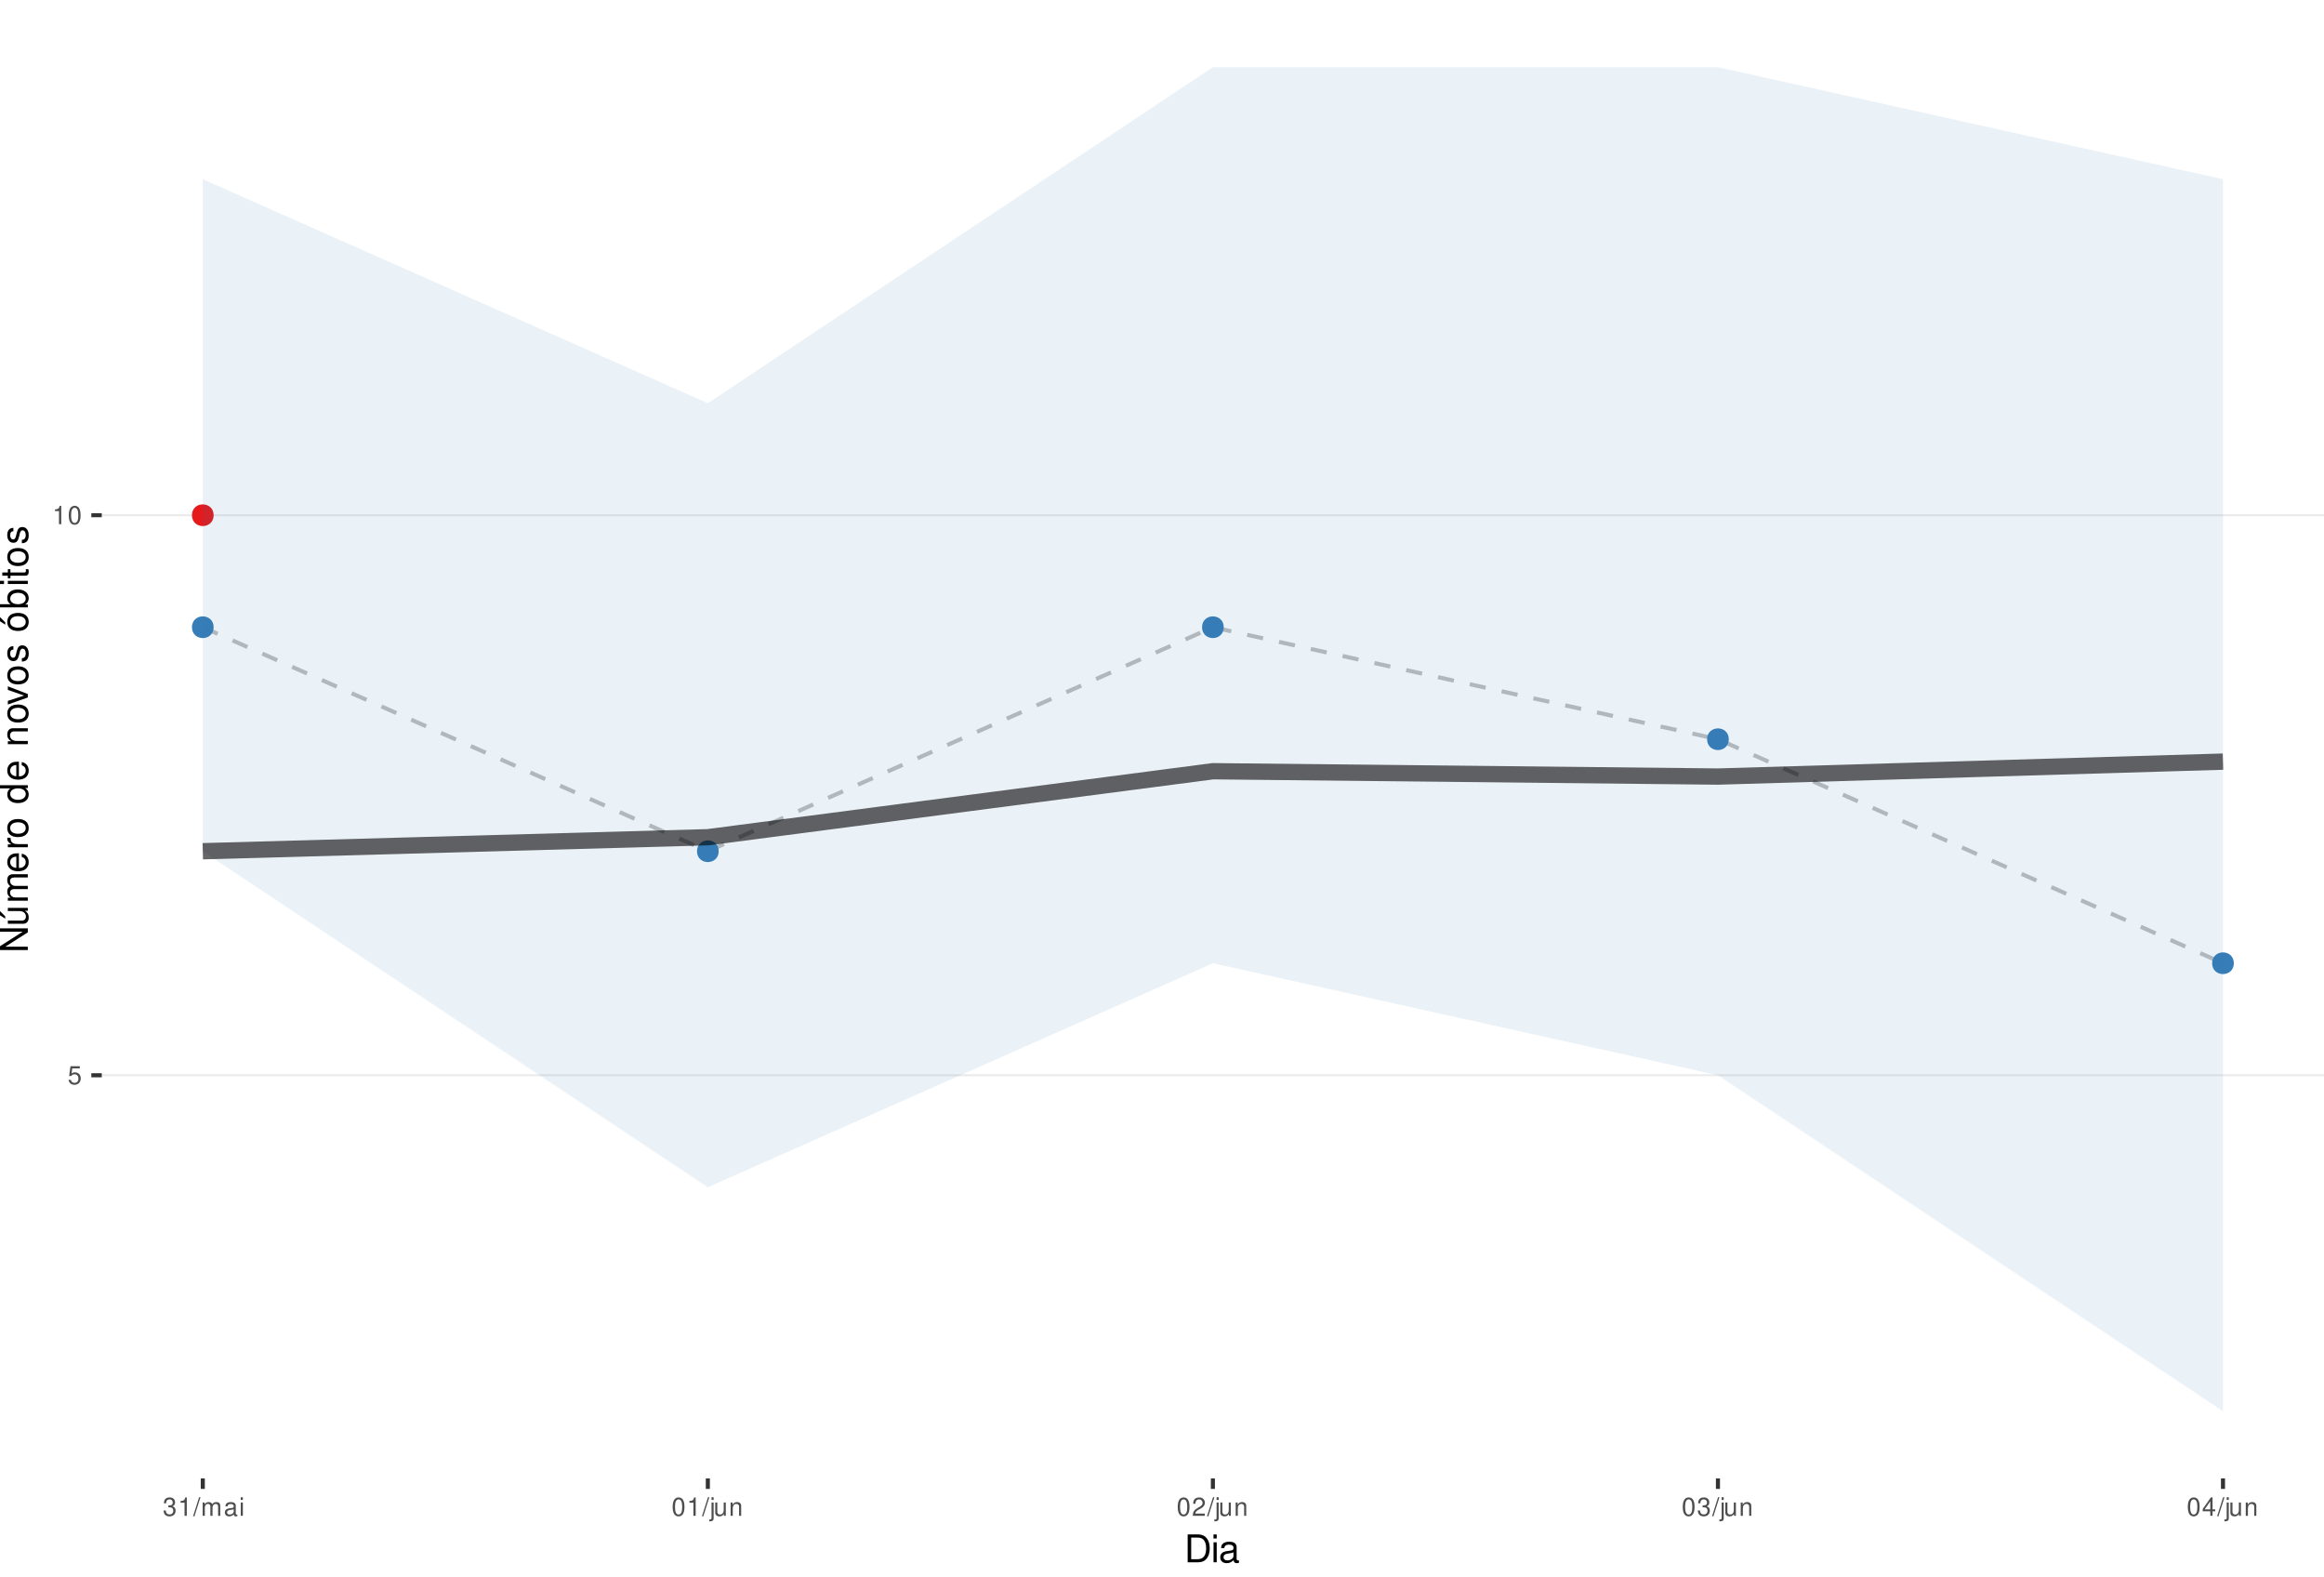
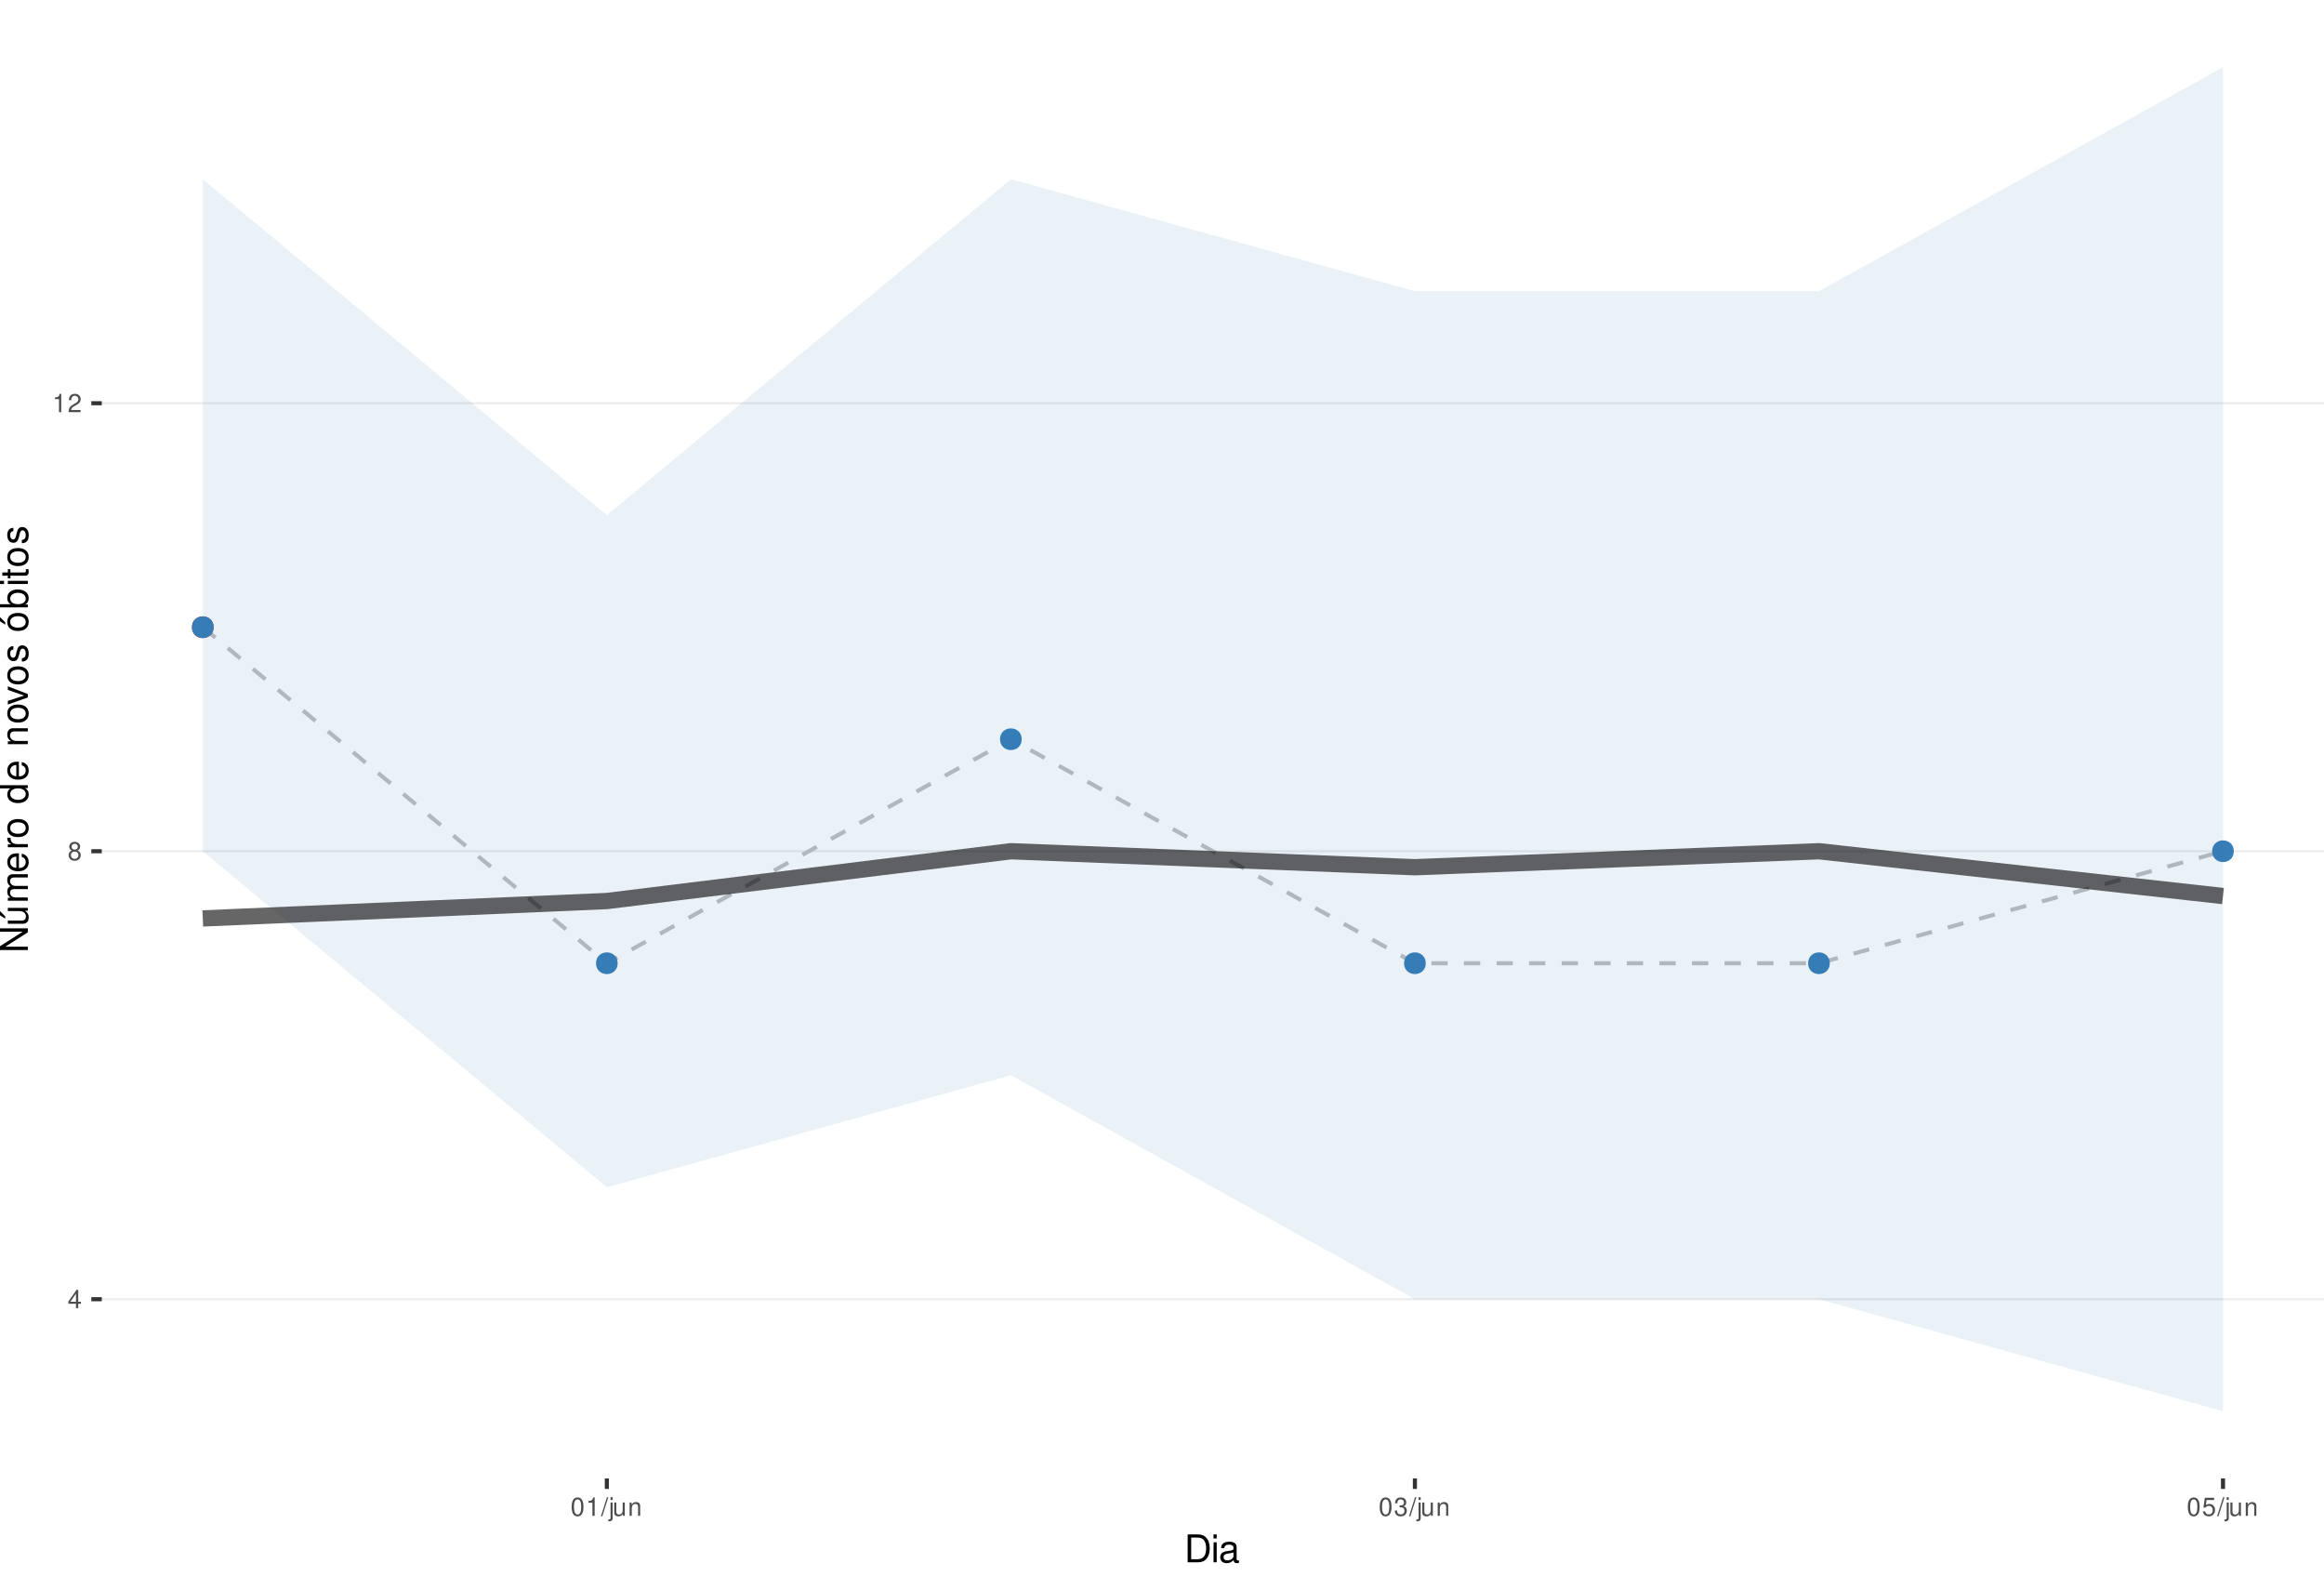
<svg xmlns="http://www.w3.org/2000/svg" xmlns:xlink="http://www.w3.org/1999/xlink" width="609pt" height="413pt" viewBox="0 0 609 413" version="1.1">
  <defs>
    <g>
      <symbol overflow="visible" id="glyph0-0">
        <path style="stroke:none;" d="" />
      </symbol>
      <symbol overflow="visible" id="glyph0-1">
+         <path style="stroke:none;" d="M 2.172 -1.172 L 2.172 0 L 2.766 0 L 2.766 -1.172 L 3.469 -1.172 L 3.469 -1.688 L 2.766 -1.688 L 2.766 -4.812 L 2.328 -4.812 L 0.188 -1.781 L 0.188 -1.172 Z M 2.172 -1.688 L 0.703 -1.688 L 2.172 -3.812 Z M 2.172 -1.688 " />
+       </symbol>
+       <symbol overflow="visible" id="glyph0-2">
+         <path style="stroke:none;" d="M 2.609 -2.531 C 3.094 -2.828 3.25 -3.078 3.25 -3.531 C 3.25 -4.281 2.672 -4.812 1.828 -4.812 C 1 -4.812 0.406 -4.281 0.406 -3.531 C 0.406 -3.078 0.562 -2.844 1.047 -2.531 C 0.516 -2.266 0.25 -1.875 0.25 -1.344 C 0.25 -0.453 0.891 0.156 1.828 0.156 C 2.766 0.156 3.422 -0.453 3.422 -1.344 C 3.422 -1.875 3.141 -2.266 2.609 -2.531 Z M 1.828 -4.297 C 2.328 -4.297 2.656 -4 2.656 -3.516 C 2.656 -3.062 2.328 -2.766 1.828 -2.766 C 1.328 -2.766 1.016 -3.062 1.016 -3.531 C 1.016 -4 1.328 -4.297 1.828 -4.297 Z M 1.828 -2.266 C 2.422 -2.266 2.812 -1.891 2.812 -1.328 C 2.812 -0.75 2.422 -0.359 1.812 -0.359 C 1.25 -0.359 0.844 -0.766 0.844 -1.312 C 0.844 -1.891 1.234 -2.266 1.828 -2.266 Z M 1.828 -2.266 " />
+       </symbol>
+       <symbol overflow="visible" id="glyph0-3">
+         <path style="stroke:none;" d="M 1.719 -3.422 L 1.719 0 L 2.312 0 L 2.312 -4.812 L 1.922 -4.812 C 1.719 -4.078 1.578 -3.969 0.672 -3.859 L 0.672 -3.422 Z M 1.719 -3.422 " />
+       </symbol>
+       <symbol overflow="visible" id="glyph0-4">
+         <path style="stroke:none;" d="M 3.375 -0.578 L 0.891 -0.578 C 0.938 -0.984 1.156 -1.234 1.734 -1.578 L 2.406 -1.953 C 3.062 -2.328 3.406 -2.812 3.406 -3.406 C 3.406 -3.812 3.234 -4.188 2.969 -4.438 C 2.688 -4.688 2.344 -4.812 1.891 -4.812 C 1.297 -4.812 0.844 -4.594 0.578 -4.188 C 0.422 -3.938 0.344 -3.641 0.328 -3.141 L 0.922 -3.141 C 0.938 -3.469 0.984 -3.672 1.062 -3.828 C 1.219 -4.125 1.516 -4.297 1.875 -4.297 C 2.406 -4.297 2.797 -3.906 2.797 -3.391 C 2.797 -3.016 2.578 -2.672 2.156 -2.438 L 1.547 -2.078 C 0.562 -1.516 0.281 -1.062 0.219 0 L 3.375 0 Z M 3.375 -0.578 " />
+       </symbol>
+       <symbol overflow="visible" id="glyph0-5">
+         <path style="stroke:none;" d="M 1.828 -4.812 C 1.391 -4.812 0.984 -4.609 0.75 -4.281 C 0.438 -3.859 0.281 -3.219 0.281 -2.328 C 0.281 -0.703 0.812 0.156 1.828 0.156 C 2.828 0.156 3.375 -0.703 3.375 -2.297 C 3.375 -3.219 3.234 -3.844 2.922 -4.281 C 2.672 -4.625 2.281 -4.812 1.828 -4.812 Z M 1.828 -4.297 C 2.469 -4.297 2.781 -3.641 2.781 -2.344 C 2.781 -0.969 2.469 -0.328 1.812 -0.328 C 1.203 -0.328 0.891 -1 0.891 -2.328 C 0.891 -3.641 1.203 -4.297 1.828 -4.297 Z M 1.828 -4.297 " />
+       </symbol>
+       <symbol overflow="visible" id="glyph0-6">
+         <path style="stroke:none;" d="M 1.531 -4.859 L -0.047 0.141 L 0.312 0.141 L 1.891 -4.859 Z M 1.531 -4.859 " />
+       </symbol>
+       <symbol overflow="visible" id="glyph0-7">
+         <path style="stroke:none;" d="M 0.469 -3.484 L 0.469 0.5 C 0.469 0.859 0.359 0.969 0.016 0.969 C -0.031 0.969 -0.047 0.969 -0.125 0.953 L -0.125 1.438 C -0.047 1.438 -0.016 1.453 0.062 1.453 C 0.688 1.453 1.016 1.203 1.016 0.719 L 1.016 -3.484 Z M 1.016 -4.859 L 0.469 -4.859 L 0.469 -4.156 L 1.016 -4.156 Z M 1.016 -4.859 " />
+       </symbol>
+       <symbol overflow="visible" id="glyph0-8">
+         <path style="stroke:none;" d="M 3.203 0 L 3.203 -3.484 L 2.656 -3.484 L 2.656 -1.516 C 2.656 -0.797 2.281 -0.328 1.703 -0.328 C 1.266 -0.328 0.984 -0.594 0.984 -1.016 L 0.984 -3.484 L 0.438 -3.484 L 0.438 -0.797 C 0.438 -0.219 0.859 0.156 1.547 0.156 C 2.062 0.156 2.391 -0.031 2.703 -0.484 L 2.703 0 Z M 3.203 0 " />
+       </symbol>
+       <symbol overflow="visible" id="glyph0-9">
+         <path style="stroke:none;" d="M 0.469 -3.484 L 0.469 0 L 1.031 0 L 1.031 -1.922 C 1.031 -2.641 1.391 -3.109 1.969 -3.109 C 2.406 -3.109 2.688 -2.828 2.688 -2.422 L 2.688 0 L 3.234 0 L 3.234 -2.641 C 3.234 -3.219 2.812 -3.594 2.141 -3.594 C 1.625 -3.594 1.281 -3.391 0.984 -2.906 L 0.984 -3.484 Z M 0.469 -3.484 " />
+       </symbol>
+       <symbol overflow="visible" id="glyph0-10">
+         <path style="stroke:none;" d="M 1.469 -2.219 L 1.797 -2.219 C 2.422 -2.219 2.766 -1.922 2.766 -1.344 C 2.766 -0.734 2.406 -0.359 1.797 -0.359 C 1.156 -0.359 0.844 -0.688 0.797 -1.391 L 0.219 -1.391 C 0.234 -1.016 0.312 -0.766 0.422 -0.547 C 0.672 -0.078 1.125 0.156 1.766 0.156 C 2.75 0.156 3.375 -0.438 3.375 -1.344 C 3.375 -1.953 3.141 -2.297 2.562 -2.484 C 3.016 -2.672 3.234 -3 3.234 -3.484 C 3.234 -4.312 2.688 -4.812 1.797 -4.812 C 0.844 -4.812 0.328 -4.281 0.312 -3.266 L 0.906 -3.266 C 0.906 -3.547 0.938 -3.719 1 -3.875 C 1.141 -4.141 1.438 -4.297 1.797 -4.297 C 2.312 -4.297 2.625 -3.984 2.625 -3.469 C 2.625 -3.125 2.516 -2.922 2.25 -2.812 C 2.094 -2.75 1.875 -2.719 1.469 -2.703 Z M 1.469 -2.219 " />
+       </symbol>
+       <symbol overflow="visible" id="glyph0-11">
        <path style="stroke:none;" d="M 3.172 -4.719 L 0.734 -4.719 L 0.375 -2.156 L 0.922 -2.156 C 1.188 -2.469 1.422 -2.594 1.797 -2.594 C 2.422 -2.594 2.812 -2.156 2.812 -1.453 C 2.812 -0.781 2.422 -0.359 1.781 -0.359 C 1.266 -0.359 0.953 -0.625 0.812 -1.156 L 0.234 -1.156 C 0.312 -0.766 0.375 -0.578 0.516 -0.406 C 0.781 -0.047 1.266 0.156 1.797 0.156 C 2.75 0.156 3.422 -0.547 3.422 -1.531 C 3.422 -2.469 2.797 -3.109 1.891 -3.109 C 1.562 -3.109 1.297 -3.016 1.016 -2.828 L 1.203 -4.141 L 3.172 -4.141 Z M 3.172 -4.719 " />
-       </symbol>
-       <symbol overflow="visible" id="glyph0-2">
-         <path style="stroke:none;" d="M 1.719 -3.422 L 1.719 0 L 2.312 0 L 2.312 -4.812 L 1.922 -4.812 C 1.719 -4.078 1.578 -3.969 0.672 -3.859 L 0.672 -3.422 Z M 1.719 -3.422 " />
-       </symbol>
-       <symbol overflow="visible" id="glyph0-3">
-         <path style="stroke:none;" d="M 1.828 -4.812 C 1.391 -4.812 0.984 -4.609 0.75 -4.281 C 0.438 -3.859 0.281 -3.219 0.281 -2.328 C 0.281 -0.703 0.812 0.156 1.828 0.156 C 2.828 0.156 3.375 -0.703 3.375 -2.297 C 3.375 -3.219 3.234 -3.844 2.922 -4.281 C 2.672 -4.625 2.281 -4.812 1.828 -4.812 Z M 1.828 -4.297 C 2.469 -4.297 2.781 -3.641 2.781 -2.344 C 2.781 -0.969 2.469 -0.328 1.812 -0.328 C 1.203 -0.328 0.891 -1 0.891 -2.328 C 0.891 -3.641 1.203 -4.297 1.828 -4.297 Z M 1.828 -4.297 " />
-       </symbol>
-       <symbol overflow="visible" id="glyph0-4">
-         <path style="stroke:none;" d="M 1.469 -2.219 L 1.797 -2.219 C 2.422 -2.219 2.766 -1.922 2.766 -1.344 C 2.766 -0.734 2.406 -0.359 1.797 -0.359 C 1.156 -0.359 0.844 -0.688 0.797 -1.391 L 0.219 -1.391 C 0.234 -1.016 0.312 -0.766 0.422 -0.547 C 0.672 -0.078 1.125 0.156 1.766 0.156 C 2.75 0.156 3.375 -0.438 3.375 -1.344 C 3.375 -1.953 3.141 -2.297 2.562 -2.484 C 3.016 -2.672 3.234 -3 3.234 -3.484 C 3.234 -4.312 2.688 -4.812 1.797 -4.812 C 0.844 -4.812 0.328 -4.281 0.312 -3.266 L 0.906 -3.266 C 0.906 -3.547 0.938 -3.719 1 -3.875 C 1.141 -4.141 1.438 -4.297 1.797 -4.297 C 2.312 -4.297 2.625 -3.984 2.625 -3.469 C 2.625 -3.125 2.516 -2.922 2.25 -2.812 C 2.094 -2.75 1.875 -2.719 1.469 -2.703 Z M 1.469 -2.219 " />
-       </symbol>
-       <symbol overflow="visible" id="glyph0-5">
-         <path style="stroke:none;" d="M 1.531 -4.859 L -0.047 0.141 L 0.312 0.141 L 1.891 -4.859 Z M 1.531 -4.859 " />
-       </symbol>
-       <symbol overflow="visible" id="glyph0-6">
-         <path style="stroke:none;" d="M 0.469 -3.484 L 0.469 0 L 1.031 0 L 1.031 -2.188 C 1.031 -2.703 1.391 -3.109 1.844 -3.109 C 2.25 -3.109 2.484 -2.844 2.484 -2.406 L 2.484 0 L 3.047 0 L 3.047 -2.188 C 3.047 -2.703 3.422 -3.109 3.875 -3.109 C 4.266 -3.109 4.516 -2.844 4.516 -2.406 L 4.516 0 L 5.078 0 L 5.078 -2.609 C 5.078 -3.234 4.719 -3.594 4.062 -3.594 C 3.594 -3.594 3.312 -3.453 2.984 -3.062 C 2.781 -3.422 2.5 -3.594 2.047 -3.594 C 1.578 -3.594 1.266 -3.422 0.984 -3 L 0.984 -3.484 Z M 0.469 -3.484 " />
-       </symbol>
-       <symbol overflow="visible" id="glyph0-7">
-         <path style="stroke:none;" d="M 3.562 -0.328 C 3.5 -0.312 3.469 -0.312 3.438 -0.312 C 3.25 -0.312 3.141 -0.406 3.141 -0.578 L 3.141 -2.641 C 3.141 -3.25 2.688 -3.594 1.828 -3.594 C 1.312 -3.594 0.906 -3.438 0.672 -3.188 C 0.516 -3 0.453 -2.797 0.438 -2.453 L 0.984 -2.453 C 1.031 -2.875 1.297 -3.078 1.812 -3.078 C 2.312 -3.078 2.594 -2.891 2.594 -2.562 L 2.594 -2.406 C 2.578 -2.172 2.469 -2.078 2.016 -2.031 C 1.219 -1.922 1.109 -1.891 0.891 -1.812 C 0.484 -1.641 0.281 -1.328 0.281 -0.875 C 0.281 -0.25 0.719 0.156 1.422 0.156 C 1.859 0.156 2.219 0 2.609 -0.359 C 2.656 0 2.828 0.156 3.188 0.156 C 3.297 0.156 3.375 0.141 3.562 0.094 Z M 2.594 -1.094 C 2.594 -0.906 2.531 -0.797 2.375 -0.641 C 2.141 -0.438 1.875 -0.328 1.547 -0.328 C 1.109 -0.328 0.859 -0.547 0.859 -0.891 C 0.859 -1.266 1.094 -1.438 1.703 -1.531 C 2.297 -1.609 2.406 -1.641 2.594 -1.719 Z M 2.594 -1.094 " />
-       </symbol>
-       <symbol overflow="visible" id="glyph0-8">
-         <path style="stroke:none;" d="M 1 -3.484 L 0.453 -3.484 L 0.453 0 L 1 0 Z M 1 -4.859 L 0.438 -4.859 L 0.438 -4.156 L 1 -4.156 Z M 1 -4.859 " />
-       </symbol>
-       <symbol overflow="visible" id="glyph0-9">
-         <path style="stroke:none;" d="M 0.469 -3.484 L 0.469 0.5 C 0.469 0.859 0.359 0.969 0.016 0.969 C -0.031 0.969 -0.047 0.969 -0.125 0.953 L -0.125 1.438 C -0.047 1.438 -0.016 1.453 0.062 1.453 C 0.688 1.453 1.016 1.203 1.016 0.719 L 1.016 -3.484 Z M 1.016 -4.859 L 0.469 -4.859 L 0.469 -4.156 L 1.016 -4.156 Z M 1.016 -4.859 " />
-       </symbol>
-       <symbol overflow="visible" id="glyph0-10">
-         <path style="stroke:none;" d="M 3.203 0 L 3.203 -3.484 L 2.656 -3.484 L 2.656 -1.516 C 2.656 -0.797 2.281 -0.328 1.703 -0.328 C 1.266 -0.328 0.984 -0.594 0.984 -1.016 L 0.984 -3.484 L 0.438 -3.484 L 0.438 -0.797 C 0.438 -0.219 0.859 0.156 1.547 0.156 C 2.062 0.156 2.391 -0.031 2.703 -0.484 L 2.703 0 Z M 3.203 0 " />
-       </symbol>
-       <symbol overflow="visible" id="glyph0-11">
-         <path style="stroke:none;" d="M 0.469 -3.484 L 0.469 0 L 1.031 0 L 1.031 -1.922 C 1.031 -2.641 1.391 -3.109 1.969 -3.109 C 2.406 -3.109 2.688 -2.828 2.688 -2.422 L 2.688 0 L 3.234 0 L 3.234 -2.641 C 3.234 -3.219 2.812 -3.594 2.141 -3.594 C 1.625 -3.594 1.281 -3.391 0.984 -2.906 L 0.984 -3.484 Z M 0.469 -3.484 " />
-       </symbol>
-       <symbol overflow="visible" id="glyph0-12">
-         <path style="stroke:none;" d="M 3.375 -0.578 L 0.891 -0.578 C 0.938 -0.984 1.156 -1.234 1.734 -1.578 L 2.406 -1.953 C 3.062 -2.328 3.406 -2.812 3.406 -3.406 C 3.406 -3.812 3.234 -4.188 2.969 -4.438 C 2.688 -4.688 2.344 -4.812 1.891 -4.812 C 1.297 -4.812 0.844 -4.594 0.578 -4.188 C 0.422 -3.938 0.344 -3.641 0.328 -3.141 L 0.922 -3.141 C 0.938 -3.469 0.984 -3.672 1.062 -3.828 C 1.219 -4.125 1.516 -4.297 1.875 -4.297 C 2.406 -4.297 2.797 -3.906 2.797 -3.391 C 2.797 -3.016 2.578 -2.672 2.156 -2.438 L 1.547 -2.078 C 0.562 -1.516 0.281 -1.062 0.219 0 L 3.375 0 Z M 3.375 -0.578 " />
-       </symbol>
-       <symbol overflow="visible" id="glyph0-13">
-         <path style="stroke:none;" d="M 2.172 -1.172 L 2.172 0 L 2.766 0 L 2.766 -1.172 L 3.469 -1.172 L 3.469 -1.688 L 2.766 -1.688 L 2.766 -4.812 L 2.328 -4.812 L 0.188 -1.781 L 0.188 -1.172 Z M 2.172 -1.688 L 0.703 -1.688 L 2.172 -3.812 Z M 2.172 -1.688 " />
      </symbol>
      <symbol overflow="visible" id="glyph1-0">
        <path style="stroke:none;" d="" />
      </symbol>
      <symbol overflow="visible" id="glyph1-1">
        <path style="stroke:none;" d="M 0.891 0 L 3.703 0 C 5.547 0 6.672 -1.375 6.672 -3.656 C 6.672 -5.906 5.547 -7.297 3.703 -7.297 L 0.891 -7.297 Z M 1.812 -0.812 L 1.812 -6.469 L 3.547 -6.469 C 4.984 -6.469 5.734 -5.5 5.734 -3.641 C 5.734 -1.797 4.984 -0.812 3.547 -0.812 Z M 1.812 -0.812 " />
      </symbol>
      <symbol overflow="visible" id="glyph1-2">
        <path style="stroke:none;" d="M 1.5 -5.234 L 0.672 -5.234 L 0.672 0 L 1.5 0 Z M 1.5 -7.297 L 0.656 -7.297 L 0.656 -6.234 L 1.5 -6.234 Z M 1.5 -7.297 " />
      </symbol>
      <symbol overflow="visible" id="glyph1-3">
        <path style="stroke:none;" d="M 5.344 -0.484 C 5.266 -0.469 5.219 -0.469 5.172 -0.469 C 4.875 -0.469 4.719 -0.625 4.719 -0.875 L 4.719 -3.953 C 4.719 -4.891 4.047 -5.391 2.75 -5.391 C 1.984 -5.391 1.375 -5.172 1.016 -4.781 C 0.766 -4.516 0.672 -4.203 0.656 -3.688 L 1.484 -3.688 C 1.562 -4.328 1.938 -4.625 2.719 -4.625 C 3.484 -4.625 3.891 -4.344 3.891 -3.844 L 3.891 -3.625 C 3.875 -3.266 3.703 -3.125 3.016 -3.047 C 1.844 -2.891 1.656 -2.844 1.344 -2.719 C 0.734 -2.453 0.422 -2 0.422 -1.312 C 0.422 -0.375 1.078 0.234 2.141 0.234 C 2.797 0.234 3.328 0 3.922 -0.547 C 3.984 0 4.234 0.234 4.781 0.234 C 4.953 0.234 5.062 0.203 5.344 0.141 Z M 3.891 -1.656 C 3.891 -1.375 3.812 -1.203 3.562 -0.969 C 3.219 -0.656 2.812 -0.5 2.312 -0.5 C 1.672 -0.5 1.297 -0.812 1.297 -1.344 C 1.297 -1.891 1.656 -2.172 2.547 -2.297 C 3.438 -2.422 3.609 -2.453 3.891 -2.594 Z M 3.891 -1.656 " />
      </symbol>
      <symbol overflow="visible" id="glyph2-0">
        <path style="stroke:none;" d="" />
      </symbol>
      <symbol overflow="visible" id="glyph2-1">
        <path style="stroke:none;" d="M -7.297 -6.453 L -7.297 -5.578 L -1.328 -5.578 L -7.297 -1.766 L -7.297 -0.766 L 0 -0.766 L 0 -1.641 L -5.906 -1.641 L 0 -5.406 L 0 -6.453 Z M -7.297 -6.453 " />
      </symbol>
      <symbol overflow="visible" id="glyph2-2">
        <path style="stroke:none;" d="M 0 -4.812 L -5.234 -4.812 L -5.234 -3.984 L -2.266 -3.984 C -1.203 -3.984 -0.5 -3.438 -0.5 -2.562 C -0.5 -1.906 -0.906 -1.484 -1.531 -1.484 L -5.234 -1.484 L -5.234 -0.656 L -1.203 -0.656 C -0.328 -0.656 0.234 -1.297 0.234 -2.312 C 0.234 -3.094 -0.047 -3.578 -0.734 -4.062 L 0 -4.062 Z M -7.406 -2.953 L -5.922 -2 L -5.922 -2.594 L -7.406 -4.094 Z M -7.406 -2.953 " />
      </symbol>
      <symbol overflow="visible" id="glyph2-3">
        <path style="stroke:none;" d="M -5.234 -0.703 L 0 -0.703 L 0 -1.547 L -3.297 -1.547 C -4.047 -1.547 -4.656 -2.094 -4.656 -2.766 C -4.656 -3.391 -4.281 -3.734 -3.609 -3.734 L 0 -3.734 L 0 -4.578 L -3.297 -4.578 C -4.047 -4.578 -4.656 -5.125 -4.656 -5.812 C -4.656 -6.422 -4.266 -6.781 -3.609 -6.781 L 0 -6.781 L 0 -7.625 L -3.938 -7.625 C -4.875 -7.625 -5.391 -7.078 -5.391 -6.094 C -5.391 -5.406 -5.188 -4.984 -4.594 -4.484 C -5.156 -4.188 -5.391 -3.766 -5.391 -3.078 C -5.391 -2.375 -5.125 -1.906 -4.5 -1.469 L -5.234 -1.469 Z M -5.234 -0.703 " />
      </symbol>
      <symbol overflow="visible" id="glyph2-4">
        <path style="stroke:none;" d="M -2.344 -5.125 C -3.141 -5.125 -3.625 -5.062 -4.016 -4.922 C -4.875 -4.578 -5.391 -3.781 -5.391 -2.797 C -5.391 -1.344 -4.281 -0.406 -2.547 -0.406 C -0.812 -0.406 0.234 -1.297 0.234 -2.781 C 0.234 -3.984 -0.453 -4.812 -1.594 -5.016 L -1.594 -4.188 C -0.906 -3.953 -0.547 -3.484 -0.547 -2.812 C -0.547 -2.281 -0.781 -1.828 -1.219 -1.547 C -1.516 -1.344 -1.812 -1.281 -2.344 -1.266 Z M -3.016 -1.297 C -3.984 -1.359 -4.625 -1.953 -4.625 -2.797 C -4.625 -3.641 -3.953 -4.234 -3.016 -4.234 Z M -3.016 -1.297 " />
      </symbol>
      <symbol overflow="visible" id="glyph2-5">
        <path style="stroke:none;" d="M -5.234 -0.688 L 0 -0.688 L 0 -1.531 L -2.719 -1.531 C -3.984 -1.547 -4.547 -2.062 -4.516 -3.203 L -5.359 -3.203 C -5.375 -3.062 -5.391 -2.984 -5.391 -2.891 C -5.391 -2.344 -5.062 -1.938 -4.297 -1.453 L -5.234 -1.453 Z M -5.234 -0.688 " />
      </symbol>
      <symbol overflow="visible" id="glyph2-6">
        <path style="stroke:none;" d="M -5.391 -2.719 C -5.391 -1.234 -4.344 -0.359 -2.578 -0.359 C -0.812 -0.359 0.234 -1.234 0.234 -2.734 C 0.234 -4.203 -0.812 -5.094 -2.547 -5.094 C -4.359 -5.094 -5.391 -4.234 -5.391 -2.719 Z M -4.625 -2.734 C -4.625 -3.672 -3.844 -4.234 -2.547 -4.234 C -1.312 -4.234 -0.547 -3.656 -0.547 -2.734 C -0.547 -1.797 -1.312 -1.234 -2.578 -1.234 C -3.844 -1.234 -4.625 -1.797 -4.625 -2.734 Z M -4.625 -2.734 " />
      </symbol>
      <symbol overflow="visible" id="glyph2-7">
        <path style="stroke:none;" d="" />
      </symbol>
      <symbol overflow="visible" id="glyph2-8">
        <path style="stroke:none;" d="M -7.297 -4.953 L -7.297 -4.125 L -4.578 -4.125 C -5.109 -3.766 -5.391 -3.203 -5.391 -2.516 C -5.391 -1.156 -4.297 -0.266 -2.625 -0.266 C -0.859 -0.266 0.234 -1.125 0.234 -2.547 C 0.234 -3.266 -0.047 -3.766 -0.688 -4.203 L 0 -4.203 L 0 -4.953 Z M -4.609 -2.656 C -4.609 -3.547 -3.812 -4.125 -2.562 -4.125 C -1.344 -4.125 -0.547 -3.547 -0.547 -2.656 C -0.547 -1.734 -1.359 -1.125 -2.578 -1.125 C -3.797 -1.125 -4.609 -1.734 -4.609 -2.656 Z M -4.609 -2.656 " />
      </symbol>
      <symbol overflow="visible" id="glyph2-9">
        <path style="stroke:none;" d="M -5.234 -0.703 L 0 -0.703 L 0 -1.547 L -2.891 -1.547 C -3.953 -1.547 -4.656 -2.094 -4.656 -2.953 C -4.656 -3.625 -4.266 -4.047 -3.625 -4.047 L 0 -4.047 L 0 -4.875 L -3.953 -4.875 C -4.828 -4.875 -5.391 -4.219 -5.391 -3.203 C -5.391 -2.438 -5.094 -1.938 -4.359 -1.469 L -5.234 -1.469 Z M -5.234 -0.703 " />
      </symbol>
      <symbol overflow="visible" id="glyph2-10">
        <path style="stroke:none;" d="M 0 -2.844 L -5.234 -4.859 L -5.234 -3.922 L -0.984 -2.438 L -5.234 -1.047 L -5.234 -0.094 L 0 -1.938 Z M 0 -2.844 " />
      </symbol>
      <symbol overflow="visible" id="glyph2-11">
        <path style="stroke:none;" d="M -3.781 -4.375 C -4.812 -4.375 -5.391 -3.688 -5.391 -2.484 C -5.391 -1.266 -4.766 -0.469 -3.797 -0.469 C -2.969 -0.469 -2.578 -0.891 -2.281 -2.125 L -2.094 -2.906 C -1.953 -3.484 -1.734 -3.719 -1.375 -3.719 C -0.875 -3.719 -0.547 -3.234 -0.547 -2.5 C -0.547 -2.047 -0.672 -1.672 -0.891 -1.453 C -1.047 -1.328 -1.188 -1.266 -1.562 -1.219 L -1.562 -0.344 C -0.344 -0.375 0.234 -1.062 0.234 -2.438 C 0.234 -3.75 -0.422 -4.594 -1.438 -4.594 C -2.203 -4.594 -2.641 -4.156 -2.891 -3.109 L -3.078 -2.312 C -3.234 -1.625 -3.453 -1.344 -3.828 -1.344 C -4.312 -1.344 -4.625 -1.766 -4.625 -2.453 C -4.625 -3.125 -4.328 -3.484 -3.781 -3.5 Z M -3.781 -4.375 " />
      </symbol>
      <symbol overflow="visible" id="glyph2-12">
        <path style="stroke:none;" d="M -5.391 -2.719 C -5.391 -1.234 -4.344 -0.359 -2.578 -0.359 C -0.812 -0.359 0.234 -1.234 0.234 -2.734 C 0.234 -4.203 -0.812 -5.094 -2.547 -5.094 C -4.359 -5.094 -5.391 -4.234 -5.391 -2.719 Z M -4.625 -2.734 C -4.625 -3.672 -3.844 -4.234 -2.547 -4.234 C -1.312 -4.234 -0.547 -3.656 -0.547 -2.734 C -0.547 -1.797 -1.312 -1.234 -2.578 -1.234 C -3.844 -1.234 -4.625 -1.797 -4.625 -2.734 Z M -7.406 -2.984 L -5.922 -2.016 L -5.922 -2.625 L -7.406 -4.109 Z M -7.406 -2.984 " />
      </symbol>
      <symbol overflow="visible" id="glyph2-13">
        <path style="stroke:none;" d="M -7.297 -0.547 L 0 -0.547 L 0 -1.297 L -0.672 -1.297 C -0.062 -1.688 0.234 -2.219 0.234 -2.953 C 0.234 -4.328 -0.906 -5.234 -2.641 -5.234 C -4.344 -5.234 -5.391 -4.375 -5.391 -2.984 C -5.391 -2.266 -5.125 -1.766 -4.531 -1.375 L -7.297 -1.375 Z M -4.609 -2.828 C -4.609 -3.766 -3.797 -4.359 -2.547 -4.359 C -1.359 -4.359 -0.547 -3.734 -0.547 -2.828 C -0.547 -1.938 -1.344 -1.375 -2.578 -1.375 C -3.812 -1.375 -4.609 -1.938 -4.609 -2.828 Z M -4.609 -2.828 " />
      </symbol>
      <symbol overflow="visible" id="glyph2-14">
        <path style="stroke:none;" d="M -5.234 -1.5 L -5.234 -0.672 L 0 -0.672 L 0 -1.5 Z M -7.297 -1.5 L -7.297 -0.656 L -6.234 -0.656 L -6.234 -1.5 Z M -7.297 -1.5 " />
      </symbol>
      <symbol overflow="visible" id="glyph2-15">
        <path style="stroke:none;" d="M -5.234 -2.547 L -5.234 -1.688 L -6.688 -1.688 L -6.688 -0.844 L -5.234 -0.844 L -5.234 -0.141 L -4.562 -0.141 L -4.562 -0.844 L -0.594 -0.844 C -0.062 -0.844 0.234 -1.203 0.234 -1.859 C 0.234 -2.078 0.203 -2.266 0.156 -2.547 L -0.547 -2.547 C -0.516 -2.422 -0.5 -2.312 -0.5 -2.141 C -0.5 -1.781 -0.594 -1.688 -0.969 -1.688 L -4.562 -1.688 L -4.562 -2.547 Z M -5.234 -2.547 " />
      </symbol>
    </g>
    <clipPath id="clip1">
      <path d="M 26.672 0 L 609 0 L 609 387.328 L 26.672 387.328 Z M 26.672 0 " />
    </clipPath>
    <clipPath id="clip2">
-       <path d="M 26.672 281 L 609 281 L 609 282 L 26.672 282 Z M 26.672 281 " />
+       <path d="M 26.672 340 L 609 340 L 609 341 L 26.672 341 Z M 26.672 340 " />
    </clipPath>
    <clipPath id="clip3">
-       <path d="M 26.672 134 L 609 134 L 609 136 L 26.672 136 Z M 26.672 134 " />
+       <path d="M 26.672 222 L 609 222 L 609 224 L 26.672 224 Z M 26.672 222 " />
+     </clipPath>
+     <clipPath id="clip4">
+       <path d="M 26.672 105 L 609 105 L 609 106 L 26.672 106 Z M 26.672 105 " />
    </clipPath>
  </defs>
  <g id="surface56">
    <rect x="0" y="0" width="609" height="413" style="fill:rgb(100%,100%,100%);fill-opacity:1;stroke:none;" />
    <rect x="0" y="0" width="609" height="413" style="fill:rgb(100%,100%,100%);fill-opacity:1;stroke:none;" />
    <path style="fill:none;stroke-width:1.067;stroke-linecap:round;stroke-linejoin:round;stroke:rgb(100%,100%,100%);stroke-opacity:1;stroke-miterlimit:10;" d="M 0 413 L 609 413 L 609 0 L 0 0 Z M 0 413 " />
    <g clip-path="url(#clip1)" clip-rule="nonzero">
      <path style=" stroke:none;fill-rule:nonzero;fill:rgb(100%,100%,100%);fill-opacity:1;" d="M 26.672 387.328 L 609 387.328 L 609 0 L 26.672 0 Z M 26.672 387.328 " />
    </g>
    <g clip-path="url(#clip2)" clip-rule="nonzero">
-       <path style="fill:none;stroke-width:0.533;stroke-linecap:butt;stroke-linejoin:round;stroke:rgb(92.157%,92.157%,92.157%);stroke-opacity:1;stroke-miterlimit:10;" d="M 26.672 281.695 L 609 281.695 " />
+       <path style="fill:none;stroke-width:0.533;stroke-linecap:butt;stroke-linejoin:round;stroke:rgb(92.157%,92.157%,92.157%);stroke-opacity:1;stroke-miterlimit:10;" d="M 26.672 340.379 L 609 340.379 " />
    </g>
    <g clip-path="url(#clip3)" clip-rule="nonzero">
-       <path style="fill:none;stroke-width:0.533;stroke-linecap:butt;stroke-linejoin:round;stroke:rgb(92.157%,92.157%,92.157%);stroke-opacity:1;stroke-miterlimit:10;" d="M 26.672 134.977 L 609 134.977 " />
-     </g>
-     <path style="fill:none;stroke-width:1.067;stroke-linecap:butt;stroke-linejoin:round;stroke:rgb(74.51%,74.51%,74.51%);stroke-opacity:1;stroke-dasharray:4.268,4.268;stroke-miterlimit:10;" d="M 53.141 164.32 L 185.488 223.008 L 317.836 164.32 L 450.184 193.664 L 582.531 252.352 " />
-     <path style="fill-rule:nonzero;fill:rgb(89.412%,10.196%,10.98%);fill-opacity:1;stroke-width:0.709;stroke-linecap:round;stroke-linejoin:round;stroke:rgb(89.412%,10.196%,10.98%);stroke-opacity:1;stroke-miterlimit:10;" d="M 55.629 134.977 C 55.629 138.297 50.652 138.297 50.652 134.977 C 50.652 131.66 55.629 131.66 55.629 134.977 " />
+       <path style="fill:none;stroke-width:0.533;stroke-linecap:butt;stroke-linejoin:round;stroke:rgb(92.157%,92.157%,92.157%);stroke-opacity:1;stroke-miterlimit:10;" d="M 26.672 223.008 L 609 223.008 " />
+     </g>
+     <g clip-path="url(#clip4)" clip-rule="nonzero">
+       <path style="fill:none;stroke-width:0.533;stroke-linecap:butt;stroke-linejoin:round;stroke:rgb(92.157%,92.157%,92.157%);stroke-opacity:1;stroke-miterlimit:10;" d="M 26.672 105.637 L 609 105.637 " />
+     </g>
+     <path style="fill:none;stroke-width:1.067;stroke-linecap:butt;stroke-linejoin:round;stroke:rgb(74.51%,74.51%,74.51%);stroke-opacity:1;stroke-dasharray:4.268,4.268;stroke-miterlimit:10;" d="M 53.141 164.32 L 159.02 252.352 L 264.898 193.664 L 370.773 252.352 L 476.652 252.352 L 582.531 223.008 " />
+     <path style="fill-rule:nonzero;fill:rgb(89.412%,10.196%,10.98%);fill-opacity:1;stroke-width:0.709;stroke-linecap:round;stroke-linejoin:round;stroke:rgb(89.412%,10.196%,10.98%);stroke-opacity:1;stroke-miterlimit:10;" d="M 55.629 164.32 C 55.629 167.641 50.652 167.641 50.652 164.32 C 50.652 161.004 55.629 161.004 55.629 164.32 " />
    <path style="fill-rule:nonzero;fill:rgb(21.569%,49.412%,72.157%);fill-opacity:1;stroke-width:0.709;stroke-linecap:round;stroke-linejoin:round;stroke:rgb(21.569%,49.412%,72.157%);stroke-opacity:1;stroke-miterlimit:10;" d="M 55.629 164.32 C 55.629 167.641 50.652 167.641 50.652 164.32 C 50.652 161.004 55.629 161.004 55.629 164.32 " />
-     <path style="fill-rule:nonzero;fill:rgb(21.569%,49.412%,72.157%);fill-opacity:1;stroke-width:0.709;stroke-linecap:round;stroke-linejoin:round;stroke:rgb(21.569%,49.412%,72.157%);stroke-opacity:1;stroke-miterlimit:10;" d="M 187.977 223.008 C 187.977 226.324 183 226.324 183 223.008 C 183 219.691 187.977 219.691 187.977 223.008 " />
-     <path style="fill-rule:nonzero;fill:rgb(21.569%,49.412%,72.157%);fill-opacity:1;stroke-width:0.709;stroke-linecap:round;stroke-linejoin:round;stroke:rgb(21.569%,49.412%,72.157%);stroke-opacity:1;stroke-miterlimit:10;" d="M 320.324 164.32 C 320.324 167.641 315.348 167.641 315.348 164.32 C 315.348 161.004 320.324 161.004 320.324 164.32 " />
-     <path style="fill-rule:nonzero;fill:rgb(21.569%,49.412%,72.157%);fill-opacity:1;stroke-width:0.709;stroke-linecap:round;stroke-linejoin:round;stroke:rgb(21.569%,49.412%,72.157%);stroke-opacity:1;stroke-miterlimit:10;" d="M 452.672 193.664 C 452.672 196.98 447.695 196.98 447.695 193.664 C 447.695 190.348 452.672 190.348 452.672 193.664 " />
-     <path style="fill-rule:nonzero;fill:rgb(21.569%,49.412%,72.157%);fill-opacity:1;stroke-width:0.709;stroke-linecap:round;stroke-linejoin:round;stroke:rgb(21.569%,49.412%,72.157%);stroke-opacity:1;stroke-miterlimit:10;" d="M 585.02 252.352 C 585.02 255.668 580.043 255.668 580.043 252.352 C 580.043 249.031 585.02 249.031 585.02 252.352 " />
-     <path style=" stroke:none;fill-rule:nonzero;fill:rgb(21.569%,49.412%,72.157%);fill-opacity:0.102;" d="M 53.141 46.949 L 185.488 105.637 L 317.836 17.605 L 450.184 17.605 L 582.531 46.949 L 582.531 369.723 L 450.184 281.695 L 317.836 252.352 L 185.488 311.035 L 53.141 223.008 Z M 53.141 46.949 " />
-     <path style="fill:none;stroke-width:4.268;stroke-linecap:butt;stroke-linejoin:round;stroke:rgb(0%,0%,0%);stroke-opacity:0.6;stroke-miterlimit:10;" d="M 53.141 223.008 L 185.488 219.34 L 317.836 202.047 L 450.184 203.445 L 582.531 199.531 " />
-     <g style="fill:rgb(30.196%,30.196%,30.196%);fill-opacity:1;">
-       <use xlink:href="#glyph0-1" x="17.738" y="284.043" />
-     </g>
-     <g style="fill:rgb(30.196%,30.196%,30.196%);fill-opacity:1;">
-       <use xlink:href="#glyph0-2" x="13.738" y="137.324" />
-       <use xlink:href="#glyph0-3" x="17.738" y="137.324" />
-     </g>
-     <path style="fill:none;stroke-width:1.067;stroke-linecap:butt;stroke-linejoin:round;stroke:rgb(20%,20%,20%);stroke-opacity:1;stroke-miterlimit:10;" d="M 23.93 281.695 L 26.672 281.695 " />
-     <path style="fill:none;stroke-width:1.067;stroke-linecap:butt;stroke-linejoin:round;stroke:rgb(20%,20%,20%);stroke-opacity:1;stroke-miterlimit:10;" d="M 23.93 134.977 L 26.672 134.977 " />
-     <path style="fill:none;stroke-width:1.067;stroke-linecap:butt;stroke-linejoin:round;stroke:rgb(20%,20%,20%);stroke-opacity:1;stroke-miterlimit:10;" d="M 53.141 390.07 L 53.141 387.328 " />
-     <path style="fill:none;stroke-width:1.067;stroke-linecap:butt;stroke-linejoin:round;stroke:rgb(20%,20%,20%);stroke-opacity:1;stroke-miterlimit:10;" d="M 185.488 390.07 L 185.488 387.328 " />
-     <path style="fill:none;stroke-width:1.067;stroke-linecap:butt;stroke-linejoin:round;stroke:rgb(20%,20%,20%);stroke-opacity:1;stroke-miterlimit:10;" d="M 317.836 390.07 L 317.836 387.328 " />
-     <path style="fill:none;stroke-width:1.067;stroke-linecap:butt;stroke-linejoin:round;stroke:rgb(20%,20%,20%);stroke-opacity:1;stroke-miterlimit:10;" d="M 450.184 390.07 L 450.184 387.328 " />
+     <path style="fill-rule:nonzero;fill:rgb(21.569%,49.412%,72.157%);fill-opacity:1;stroke-width:0.709;stroke-linecap:round;stroke-linejoin:round;stroke:rgb(21.569%,49.412%,72.157%);stroke-opacity:1;stroke-miterlimit:10;" d="M 161.508 252.352 C 161.508 255.668 156.531 255.668 156.531 252.352 C 156.531 249.031 161.508 249.031 161.508 252.352 " />
+     <path style="fill-rule:nonzero;fill:rgb(21.569%,49.412%,72.157%);fill-opacity:1;stroke-width:0.709;stroke-linecap:round;stroke-linejoin:round;stroke:rgb(21.569%,49.412%,72.157%);stroke-opacity:1;stroke-miterlimit:10;" d="M 267.387 193.664 C 267.387 196.98 262.41 196.98 262.41 193.664 C 262.41 190.348 267.387 190.348 267.387 193.664 " />
+     <path style="fill-rule:nonzero;fill:rgb(21.569%,49.412%,72.157%);fill-opacity:1;stroke-width:0.709;stroke-linecap:round;stroke-linejoin:round;stroke:rgb(21.569%,49.412%,72.157%);stroke-opacity:1;stroke-miterlimit:10;" d="M 373.262 252.352 C 373.262 255.668 368.285 255.668 368.285 252.352 C 368.285 249.031 373.262 249.031 373.262 252.352 " />
+     <path style="fill-rule:nonzero;fill:rgb(21.569%,49.412%,72.157%);fill-opacity:1;stroke-width:0.709;stroke-linecap:round;stroke-linejoin:round;stroke:rgb(21.569%,49.412%,72.157%);stroke-opacity:1;stroke-miterlimit:10;" d="M 479.141 252.352 C 479.141 255.668 474.164 255.668 474.164 252.352 C 474.164 249.031 479.141 249.031 479.141 252.352 " />
+     <path style="fill-rule:nonzero;fill:rgb(21.569%,49.412%,72.157%);fill-opacity:1;stroke-width:0.709;stroke-linecap:round;stroke-linejoin:round;stroke:rgb(21.569%,49.412%,72.157%);stroke-opacity:1;stroke-miterlimit:10;" d="M 585.02 223.008 C 585.02 226.324 580.043 226.324 580.043 223.008 C 580.043 219.691 585.02 219.691 585.02 223.008 " />
+     <path style=" stroke:none;fill-rule:nonzero;fill:rgb(21.569%,49.412%,72.157%);fill-opacity:0.102;" d="M 53.141 46.949 L 159.02 134.977 L 264.898 46.949 L 370.773 76.293 L 476.652 76.293 L 582.531 17.605 L 582.531 369.723 L 476.652 340.379 L 370.773 340.379 L 264.898 281.695 L 159.02 311.035 L 53.141 223.008 Z M 53.141 46.949 " />
+     <path style="fill:none;stroke-width:4.268;stroke-linecap:butt;stroke-linejoin:round;stroke:rgb(0%,0%,0%);stroke-opacity:0.6;stroke-miterlimit:10;" d="M 53.141 240.613 L 159.02 236.051 L 264.898 223.008 L 370.773 227.199 L 476.652 223.008 L 582.531 234.746 " />
+     <g style="fill:rgb(30.196%,30.196%,30.196%);fill-opacity:1;">
+       <use xlink:href="#glyph0-1" x="17.738" y="342.727" />
+     </g>
+     <g style="fill:rgb(30.196%,30.196%,30.196%);fill-opacity:1;">
+       <use xlink:href="#glyph0-2" x="17.738" y="225.355" />
+     </g>
+     <g style="fill:rgb(30.196%,30.196%,30.196%);fill-opacity:1;">
+       <use xlink:href="#glyph0-3" x="13.738" y="107.984" />
+       <use xlink:href="#glyph0-4" x="17.738" y="107.984" />
+     </g>
+     <path style="fill:none;stroke-width:1.067;stroke-linecap:butt;stroke-linejoin:round;stroke:rgb(20%,20%,20%);stroke-opacity:1;stroke-miterlimit:10;" d="M 23.93 340.379 L 26.672 340.379 " />
+     <path style="fill:none;stroke-width:1.067;stroke-linecap:butt;stroke-linejoin:round;stroke:rgb(20%,20%,20%);stroke-opacity:1;stroke-miterlimit:10;" d="M 23.93 223.008 L 26.672 223.008 " />
+     <path style="fill:none;stroke-width:1.067;stroke-linecap:butt;stroke-linejoin:round;stroke:rgb(20%,20%,20%);stroke-opacity:1;stroke-miterlimit:10;" d="M 23.93 105.637 L 26.672 105.637 " />
+     <path style="fill:none;stroke-width:1.067;stroke-linecap:butt;stroke-linejoin:round;stroke:rgb(20%,20%,20%);stroke-opacity:1;stroke-miterlimit:10;" d="M 159.02 390.07 L 159.02 387.328 " />
+     <path style="fill:none;stroke-width:1.067;stroke-linecap:butt;stroke-linejoin:round;stroke:rgb(20%,20%,20%);stroke-opacity:1;stroke-miterlimit:10;" d="M 370.773 390.07 L 370.773 387.328 " />
    <path style="fill:none;stroke-width:1.067;stroke-linecap:butt;stroke-linejoin:round;stroke:rgb(20%,20%,20%);stroke-opacity:1;stroke-miterlimit:10;" d="M 582.531 390.07 L 582.531 387.328 " />
    <g style="fill:rgb(30.196%,30.196%,30.196%);fill-opacity:1;">
-       <use xlink:href="#glyph0-4" x="42.641" y="397.109" />
-       <use xlink:href="#glyph0-2" x="46.641" y="397.109" />
-       <use xlink:href="#glyph0-5" x="50.641" y="397.109" />
-       <use xlink:href="#glyph0-6" x="52.641" y="397.109" />
-       <use xlink:href="#glyph0-7" x="58.641" y="397.109" />
-       <use xlink:href="#glyph0-8" x="62.641" y="397.109" />
-     </g>
-     <g style="fill:rgb(30.196%,30.196%,30.196%);fill-opacity:1;">
-       <use xlink:href="#glyph0-3" x="175.988" y="397.109" />
-       <use xlink:href="#glyph0-2" x="179.988" y="397.109" />
-       <use xlink:href="#glyph0-5" x="183.988" y="397.109" />
-       <use xlink:href="#glyph0-9" x="185.988" y="397.109" />
-       <use xlink:href="#glyph0-10" x="186.988" y="397.109" />
-       <use xlink:href="#glyph0-11" x="190.988" y="397.109" />
-     </g>
-     <g style="fill:rgb(30.196%,30.196%,30.196%);fill-opacity:1;">
-       <use xlink:href="#glyph0-3" x="308.336" y="397.109" />
-       <use xlink:href="#glyph0-12" x="312.336" y="397.109" />
-       <use xlink:href="#glyph0-5" x="316.336" y="397.109" />
-       <use xlink:href="#glyph0-9" x="318.336" y="397.109" />
-       <use xlink:href="#glyph0-10" x="319.336" y="397.109" />
-       <use xlink:href="#glyph0-11" x="323.336" y="397.109" />
-     </g>
-     <g style="fill:rgb(30.196%,30.196%,30.196%);fill-opacity:1;">
-       <use xlink:href="#glyph0-3" x="440.684" y="397.109" />
-       <use xlink:href="#glyph0-4" x="444.684" y="397.109" />
-       <use xlink:href="#glyph0-5" x="448.684" y="397.109" />
-       <use xlink:href="#glyph0-9" x="450.684" y="397.109" />
-       <use xlink:href="#glyph0-10" x="451.684" y="397.109" />
-       <use xlink:href="#glyph0-11" x="455.684" y="397.109" />
-     </g>
-     <g style="fill:rgb(30.196%,30.196%,30.196%);fill-opacity:1;">
-       <use xlink:href="#glyph0-3" x="573.031" y="397.109" />
-       <use xlink:href="#glyph0-13" x="577.031" y="397.109" />
-       <use xlink:href="#glyph0-5" x="581.031" y="397.109" />
-       <use xlink:href="#glyph0-9" x="583.031" y="397.109" />
-       <use xlink:href="#glyph0-10" x="584.031" y="397.109" />
-       <use xlink:href="#glyph0-11" x="588.031" y="397.109" />
+       <use xlink:href="#glyph0-5" x="149.52" y="397.109" />
+       <use xlink:href="#glyph0-3" x="153.52" y="397.109" />
+       <use xlink:href="#glyph0-6" x="157.52" y="397.109" />
+       <use xlink:href="#glyph0-7" x="159.52" y="397.109" />
+       <use xlink:href="#glyph0-8" x="160.52" y="397.109" />
+       <use xlink:href="#glyph0-9" x="164.52" y="397.109" />
+     </g>
+     <g style="fill:rgb(30.196%,30.196%,30.196%);fill-opacity:1;">
+       <use xlink:href="#glyph0-5" x="361.273" y="397.109" />
+       <use xlink:href="#glyph0-10" x="365.273" y="397.109" />
+       <use xlink:href="#glyph0-6" x="369.273" y="397.109" />
+       <use xlink:href="#glyph0-7" x="371.273" y="397.109" />
+       <use xlink:href="#glyph0-8" x="372.273" y="397.109" />
+       <use xlink:href="#glyph0-9" x="376.273" y="397.109" />
+     </g>
+     <g style="fill:rgb(30.196%,30.196%,30.196%);fill-opacity:1;">
+       <use xlink:href="#glyph0-5" x="573.031" y="397.109" />
+       <use xlink:href="#glyph0-11" x="577.031" y="397.109" />
+       <use xlink:href="#glyph0-6" x="581.031" y="397.109" />
+       <use xlink:href="#glyph0-7" x="583.031" y="397.109" />
+       <use xlink:href="#glyph0-8" x="584.031" y="397.109" />
+       <use xlink:href="#glyph0-9" x="588.031" y="397.109" />
    </g>
    <g style="fill:rgb(0%,0%,0%);fill-opacity:1;">
      <use xlink:href="#glyph1-1" x="310.336" y="409.29" />
      <use xlink:href="#glyph1-2" x="317.336" y="409.29" />
      <use xlink:href="#glyph1-3" x="319.336" y="409.29" />
    </g>
    <g style="fill:rgb(0%,0%,0%);fill-opacity:1;">
      <use xlink:href="#glyph2-1" x="7.29" y="249.664" />
      <use xlink:href="#glyph2-2" x="7.29" y="242.664" />
      <use xlink:href="#glyph2-3" x="7.29" y="236.664" />
      <use xlink:href="#glyph2-4" x="7.29" y="228.664" />
      <use xlink:href="#glyph2-5" x="7.29" y="222.664" />
      <use xlink:href="#glyph2-6" x="7.29" y="219.664" />
      <use xlink:href="#glyph2-7" x="7.29" y="213.664" />
      <use xlink:href="#glyph2-8" x="7.29" y="210.664" />
      <use xlink:href="#glyph2-4" x="7.29" y="204.664" />
      <use xlink:href="#glyph2-7" x="7.29" y="198.664" />
      <use xlink:href="#glyph2-9" x="7.29" y="195.664" />
      <use xlink:href="#glyph2-6" x="7.29" y="189.664" />
      <use xlink:href="#glyph2-10" x="7.29" y="184.664" />
      <use xlink:href="#glyph2-6" x="7.29" y="179.664" />
      <use xlink:href="#glyph2-11" x="7.29" y="173.664" />
      <use xlink:href="#glyph2-7" x="7.29" y="168.664" />
      <use xlink:href="#glyph2-12" x="7.29" y="165.664" />
      <use xlink:href="#glyph2-13" x="7.29" y="159.664" />
      <use xlink:href="#glyph2-14" x="7.29" y="153.664" />
      <use xlink:href="#glyph2-15" x="7.29" y="151.664" />
      <use xlink:href="#glyph2-6" x="7.29" y="148.664" />
      <use xlink:href="#glyph2-11" x="7.29" y="142.664" />
    </g>
  </g>
</svg>
